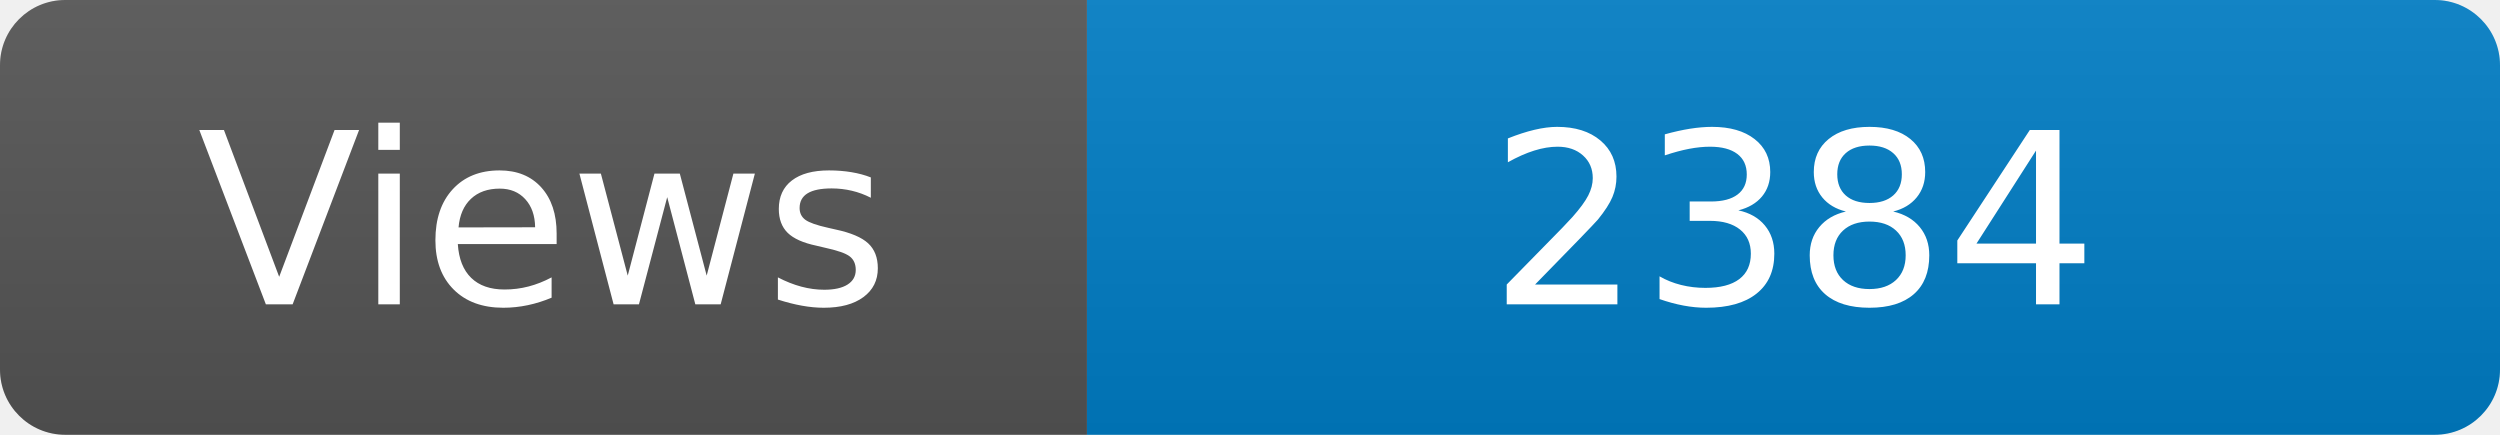
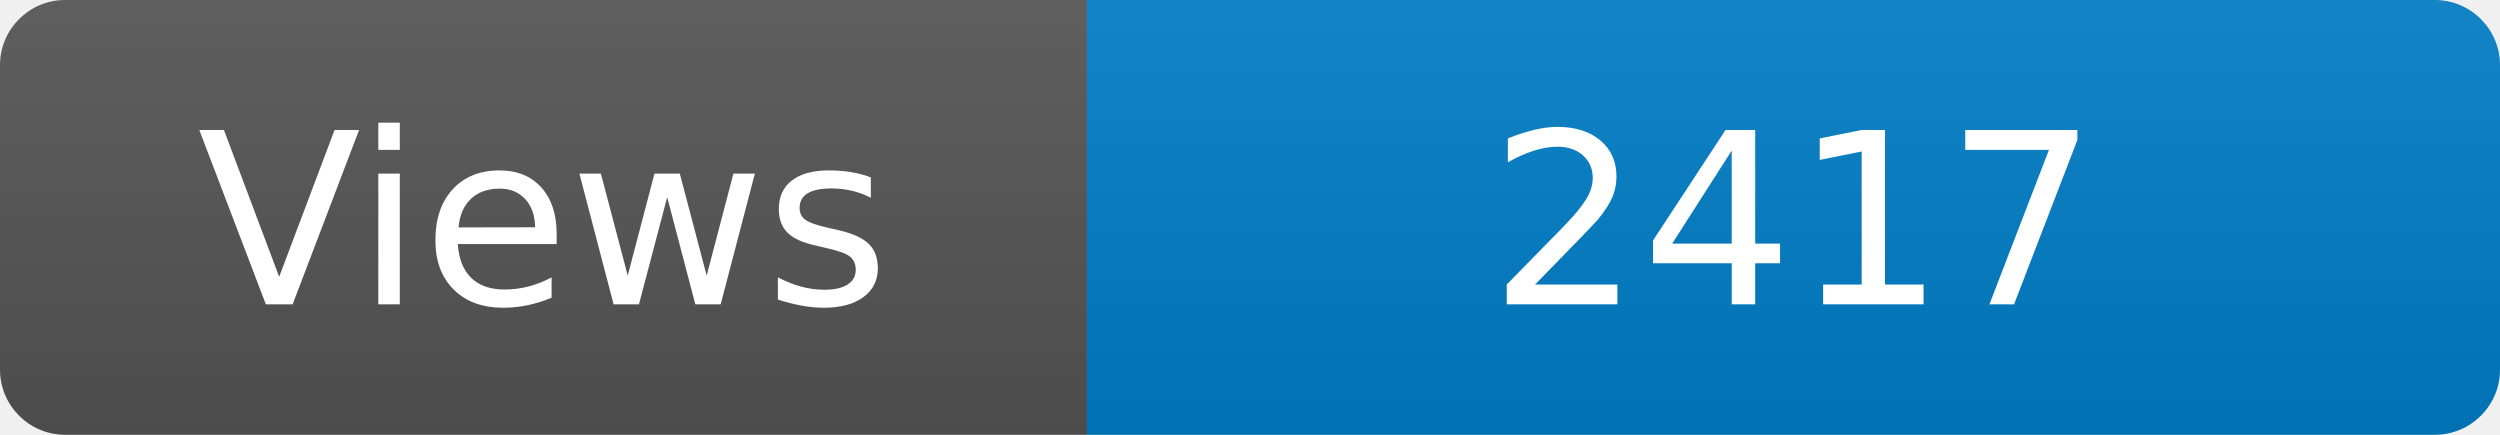
<svg xmlns="http://www.w3.org/2000/svg" width="115" height="20" role="img" aria-label="Maintained?: yes">
  <linearGradient id="s" x2="0" y2="100%">
    <stop offset="0" stop-color="#bbb" stop-opacity=".1" />
    <stop offset="1" stop-opacity=".1" />
  </linearGradient>
  <clipPath id="r">
    <rect width="115" height="20" rx="3" fill="#fff" />
  </clipPath>
  <g clip-path="url(#r)">
    <rect width="50" height="20" fill="#555" />
    <rect x="50" width="160" height="20" fill="#007ec6" />
    <rect width="115" height="20" fill="url(#s)" />
  </g>
  <g fill="#fff" text-anchor="middle" font-family="Verdana,Geneva,DejaVu Sans,sans-serif" font-size="110">
    <text x="250" y="140" transform="scale(.1)" fill="#fff">Views</text>
-     <text x="825" y="140" transform="scale(.1)" fill="#fff">2384</text>
+     <text x="825" y="140" transform="scale(.1)" fill="#fff">2417</text>
  </g>
</svg>
